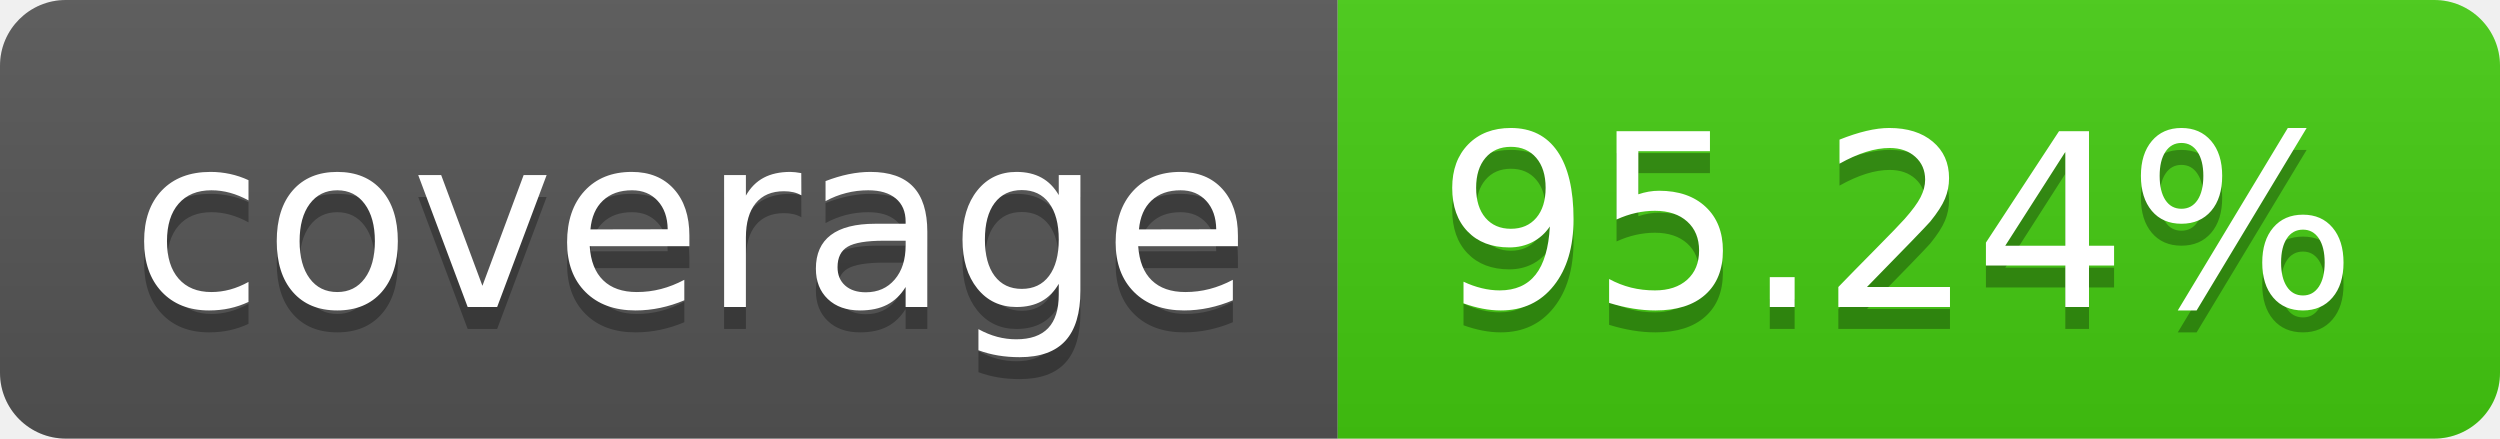
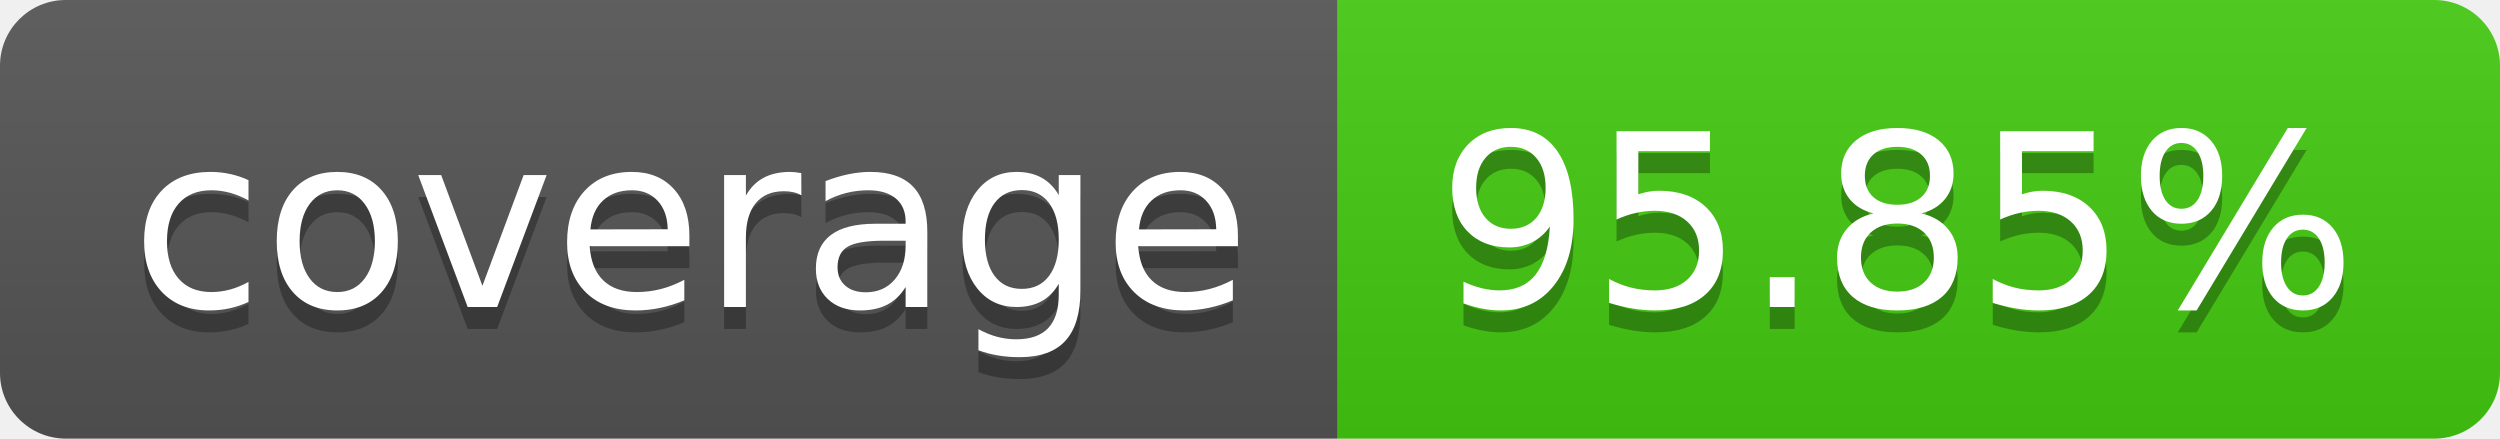
- <svg xmlns="http://www.w3.org/2000/svg" width="114" height="20" role="img" aria-label="coverage: 95.24%">
+ <svg xmlns="http://www.w3.org/2000/svg" width="114" height="20" role="img" aria-label="coverage: 95.85%">
  <linearGradient id="s" x2="0" y2="100%">
    <stop offset="0" stop-color="#bbb" stop-opacity=".1" />
    <stop offset="1" stop-opacity=".1" />
  </linearGradient>
  <clipPath id="r">
    <rect width="114" height="20" rx="3" fill="#fff" />
  </clipPath>
  <g clip-path="url(#r)">
    <rect width="61" height="20" fill="#555" />
    <rect x="61" width="53" height="20" fill="#4c1" />
    <rect width="114" height="20" fill="url(#s)" />
  </g>
  <g fill="#fff" text-anchor="middle" font-family="Verdana,Geneva,DejaVu Sans,sans-serif" text-rendering="geometricPrecision" font-size="110">
    <text aria-hidden="true" x="315" y="150" fill="#010101" fill-opacity=".3" transform="scale(.1)" textLength="510">coverage</text>
    <text x="315" y="140" transform="scale(.1)" fill="#fff" textLength="510">coverage</text>
-     <text aria-hidden="true" x="865" y="150" fill="#010101" fill-opacity=".3" transform="scale(.1)" textLength="430">95.24%</text>
-     <text x="865" y="140" transform="scale(.1)" fill="#fff" textLength="430">95.24%</text>
+     <text aria-hidden="true" x="865" y="150" fill="#010101" fill-opacity=".3" transform="scale(.1)" textLength="430">95.85%</text>
+     <text x="865" y="140" transform="scale(.1)" fill="#fff" textLength="430">95.85%</text>
  </g>
</svg>
